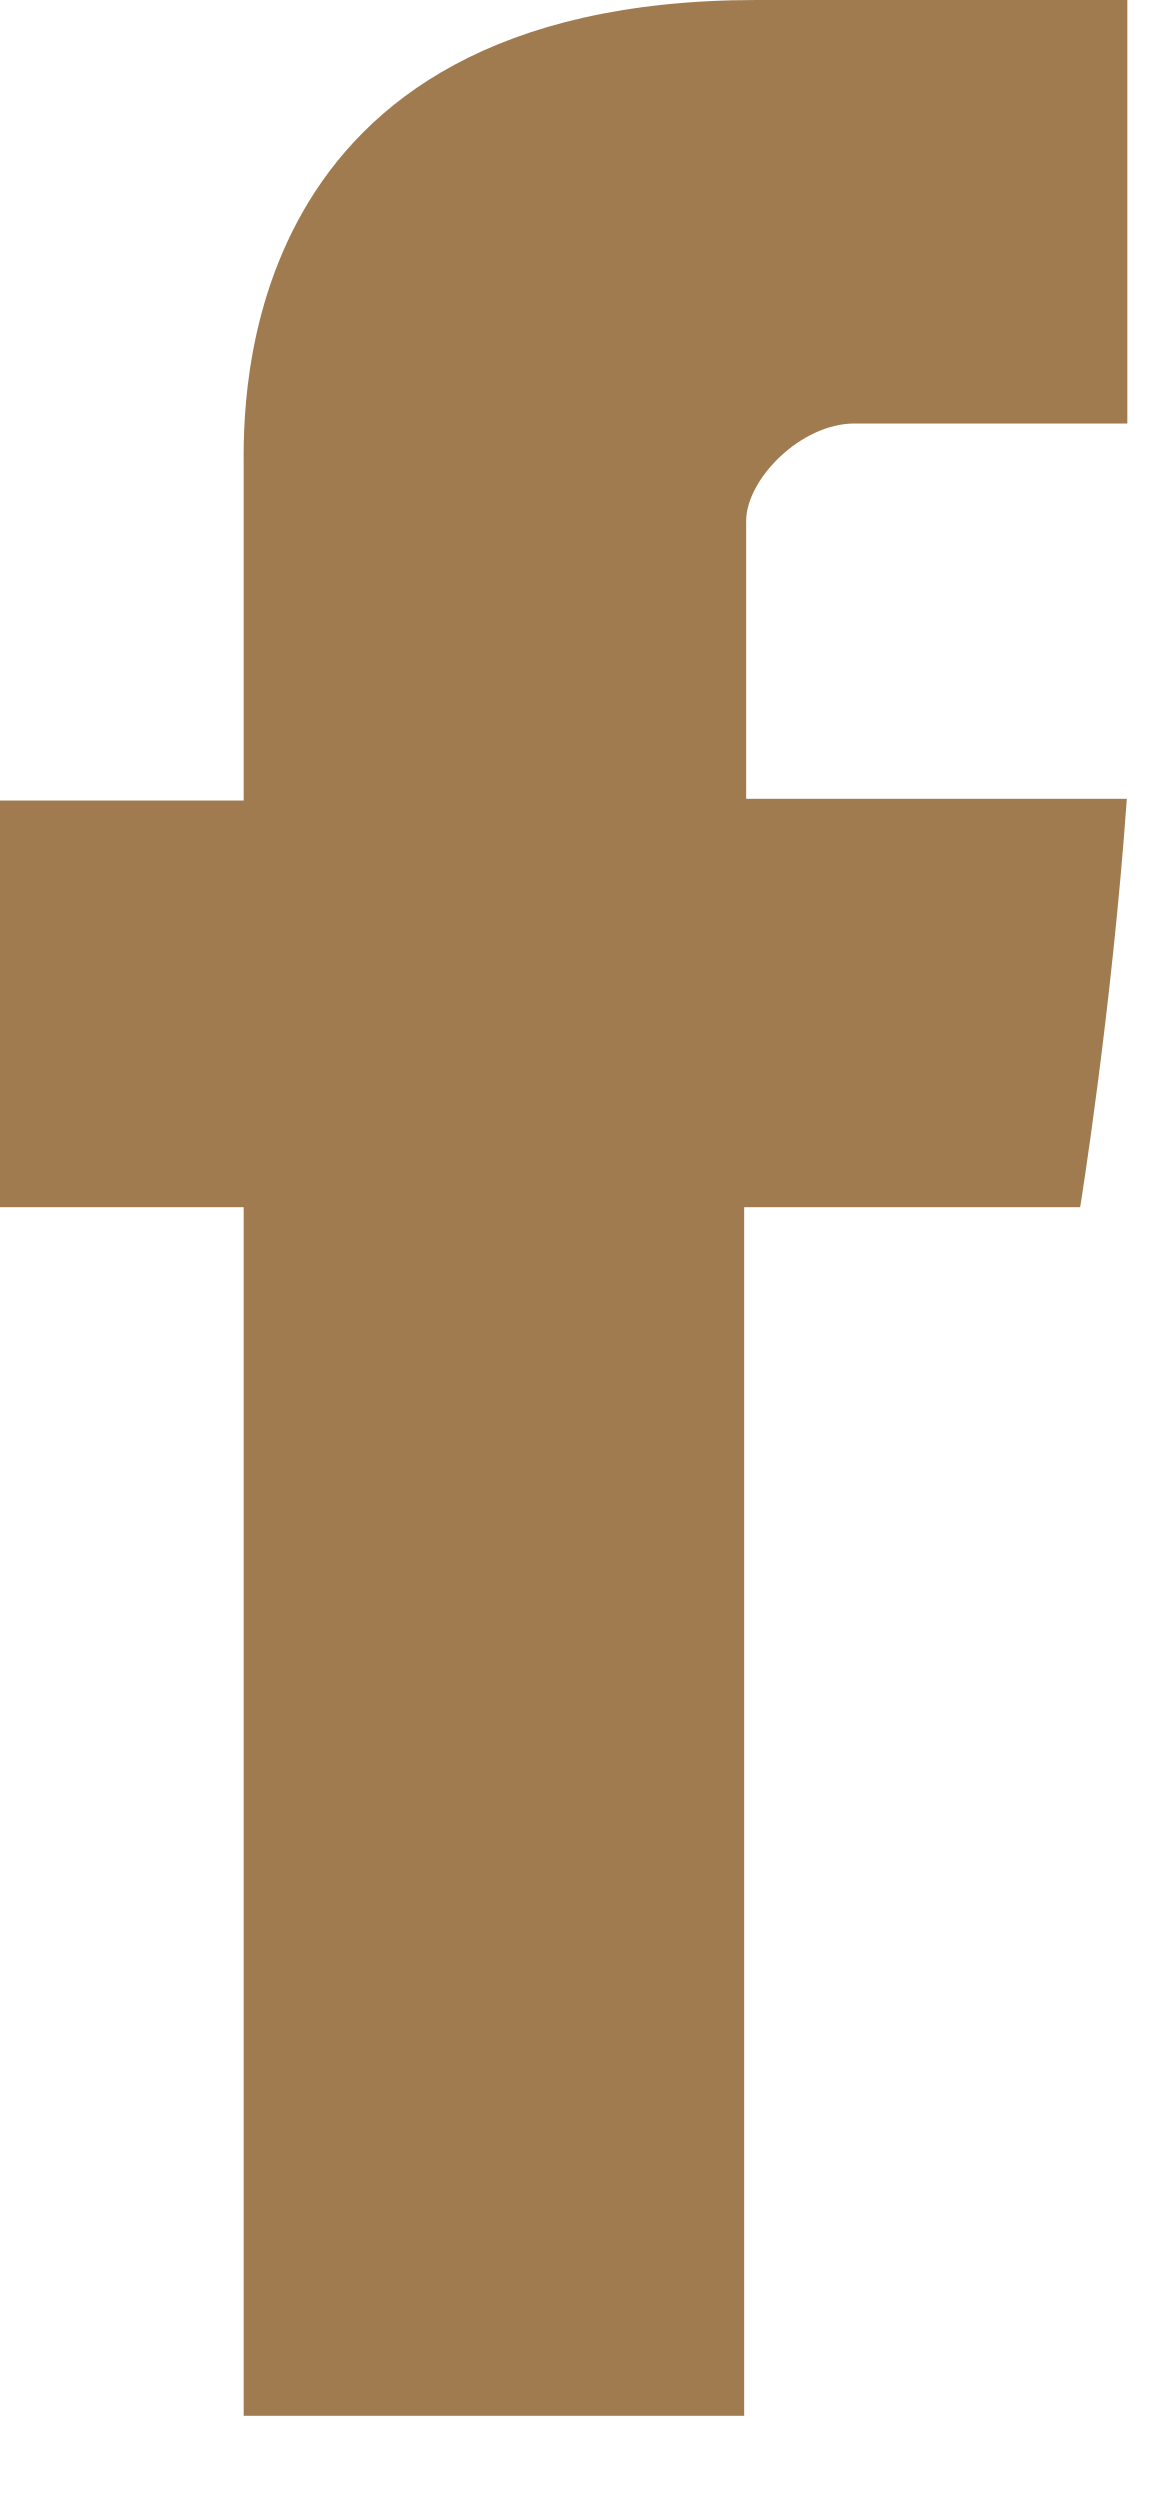
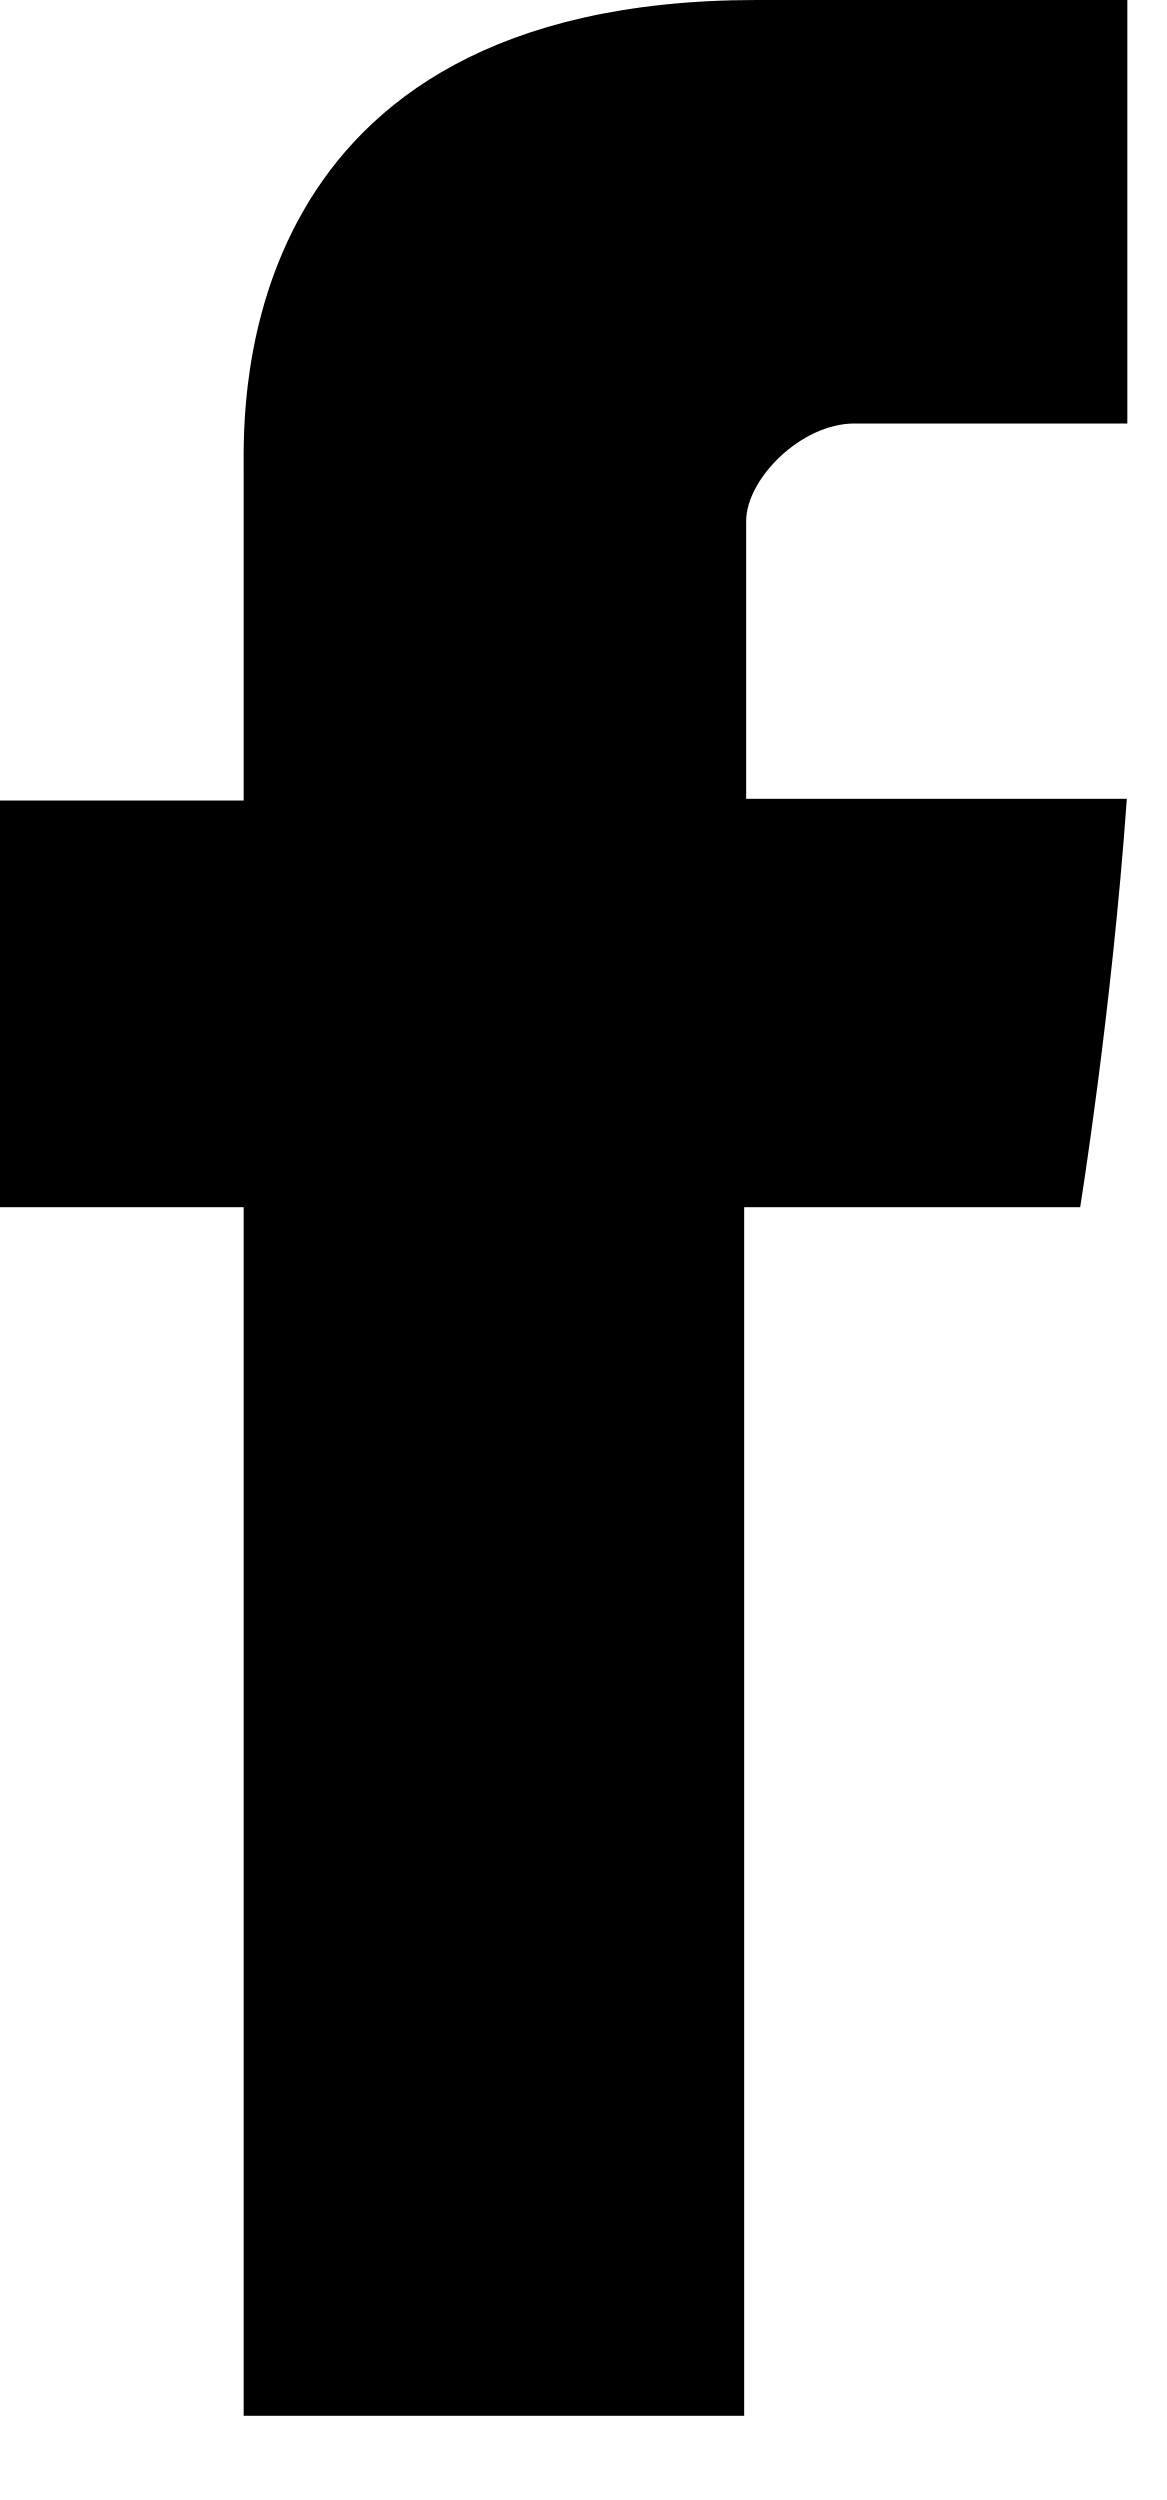
- <svg xmlns="http://www.w3.org/2000/svg" width="7" height="15" fill="none">
-   <path d="M1.462 2.807v1.996H0v2.44h1.462v7.252h3.003V7.243h2.016s.189-1.17.28-2.45H4.477V3.126c0-.25.327-.585.65-.585h1.637V0H4.54C1.388 0 1.462 2.443 1.462 2.807z" fill="#A07B50" />
+ <svg xmlns="http://www.w3.org/2000/svg" width="7" height="15">
+   <path d="M1.462 2.807v1.996H0v2.44h1.462v7.252h3.003V7.243h2.016s.189-1.17.28-2.45H4.477V3.126c0-.25.327-.585.65-.585h1.637V0H4.54C1.388 0 1.462 2.443 1.462 2.807z" />
</svg>
